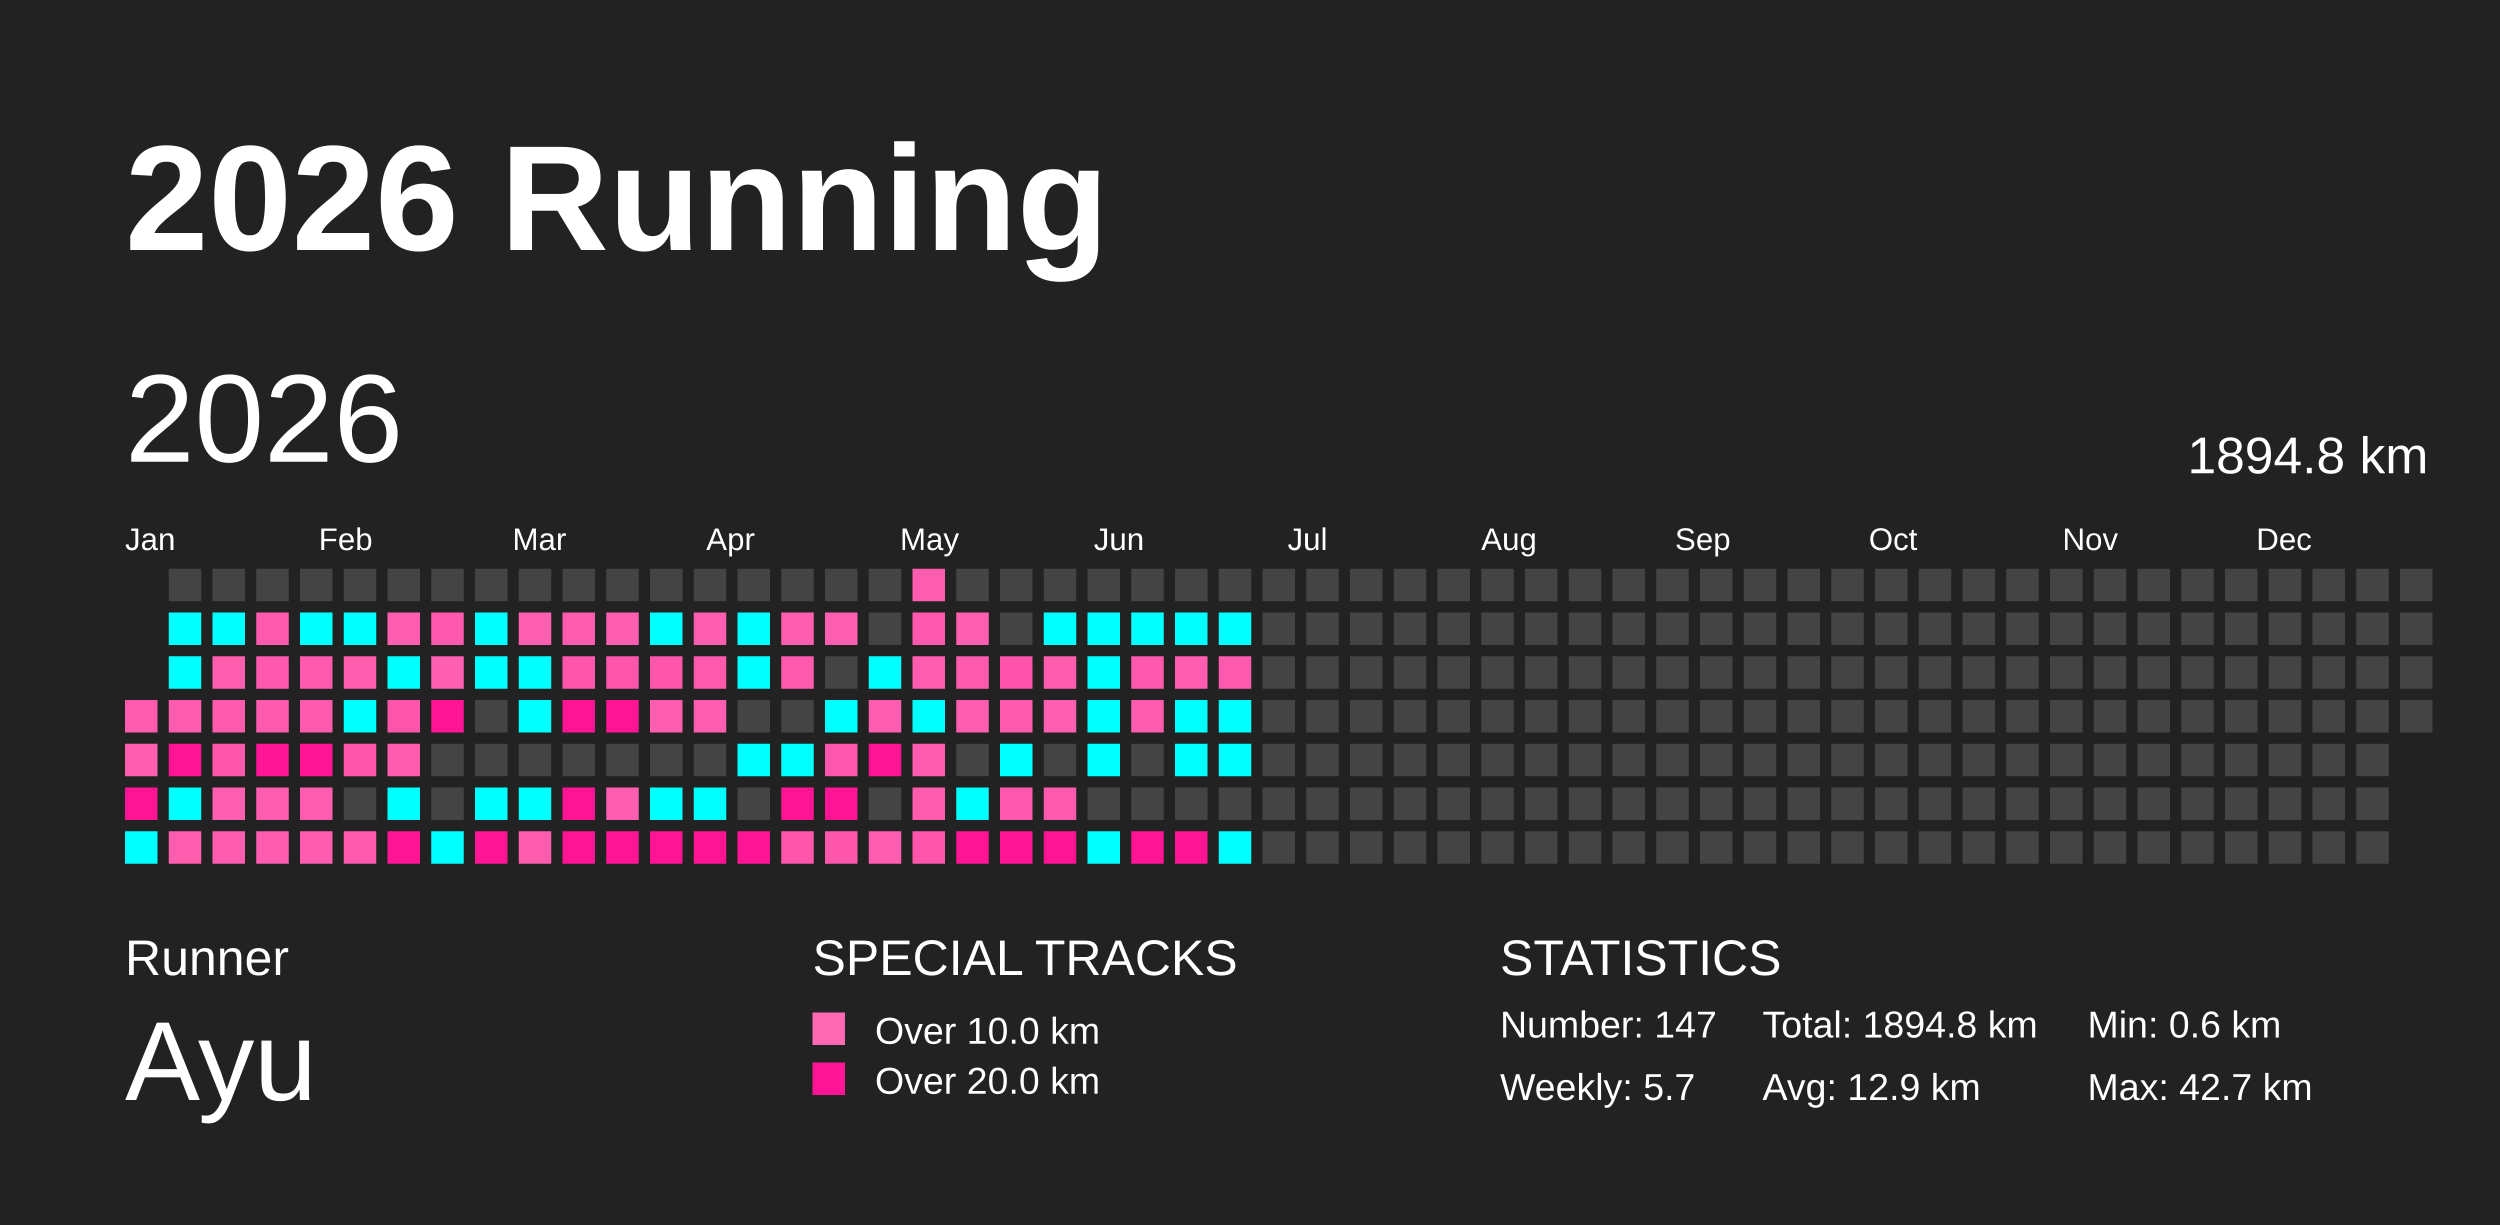
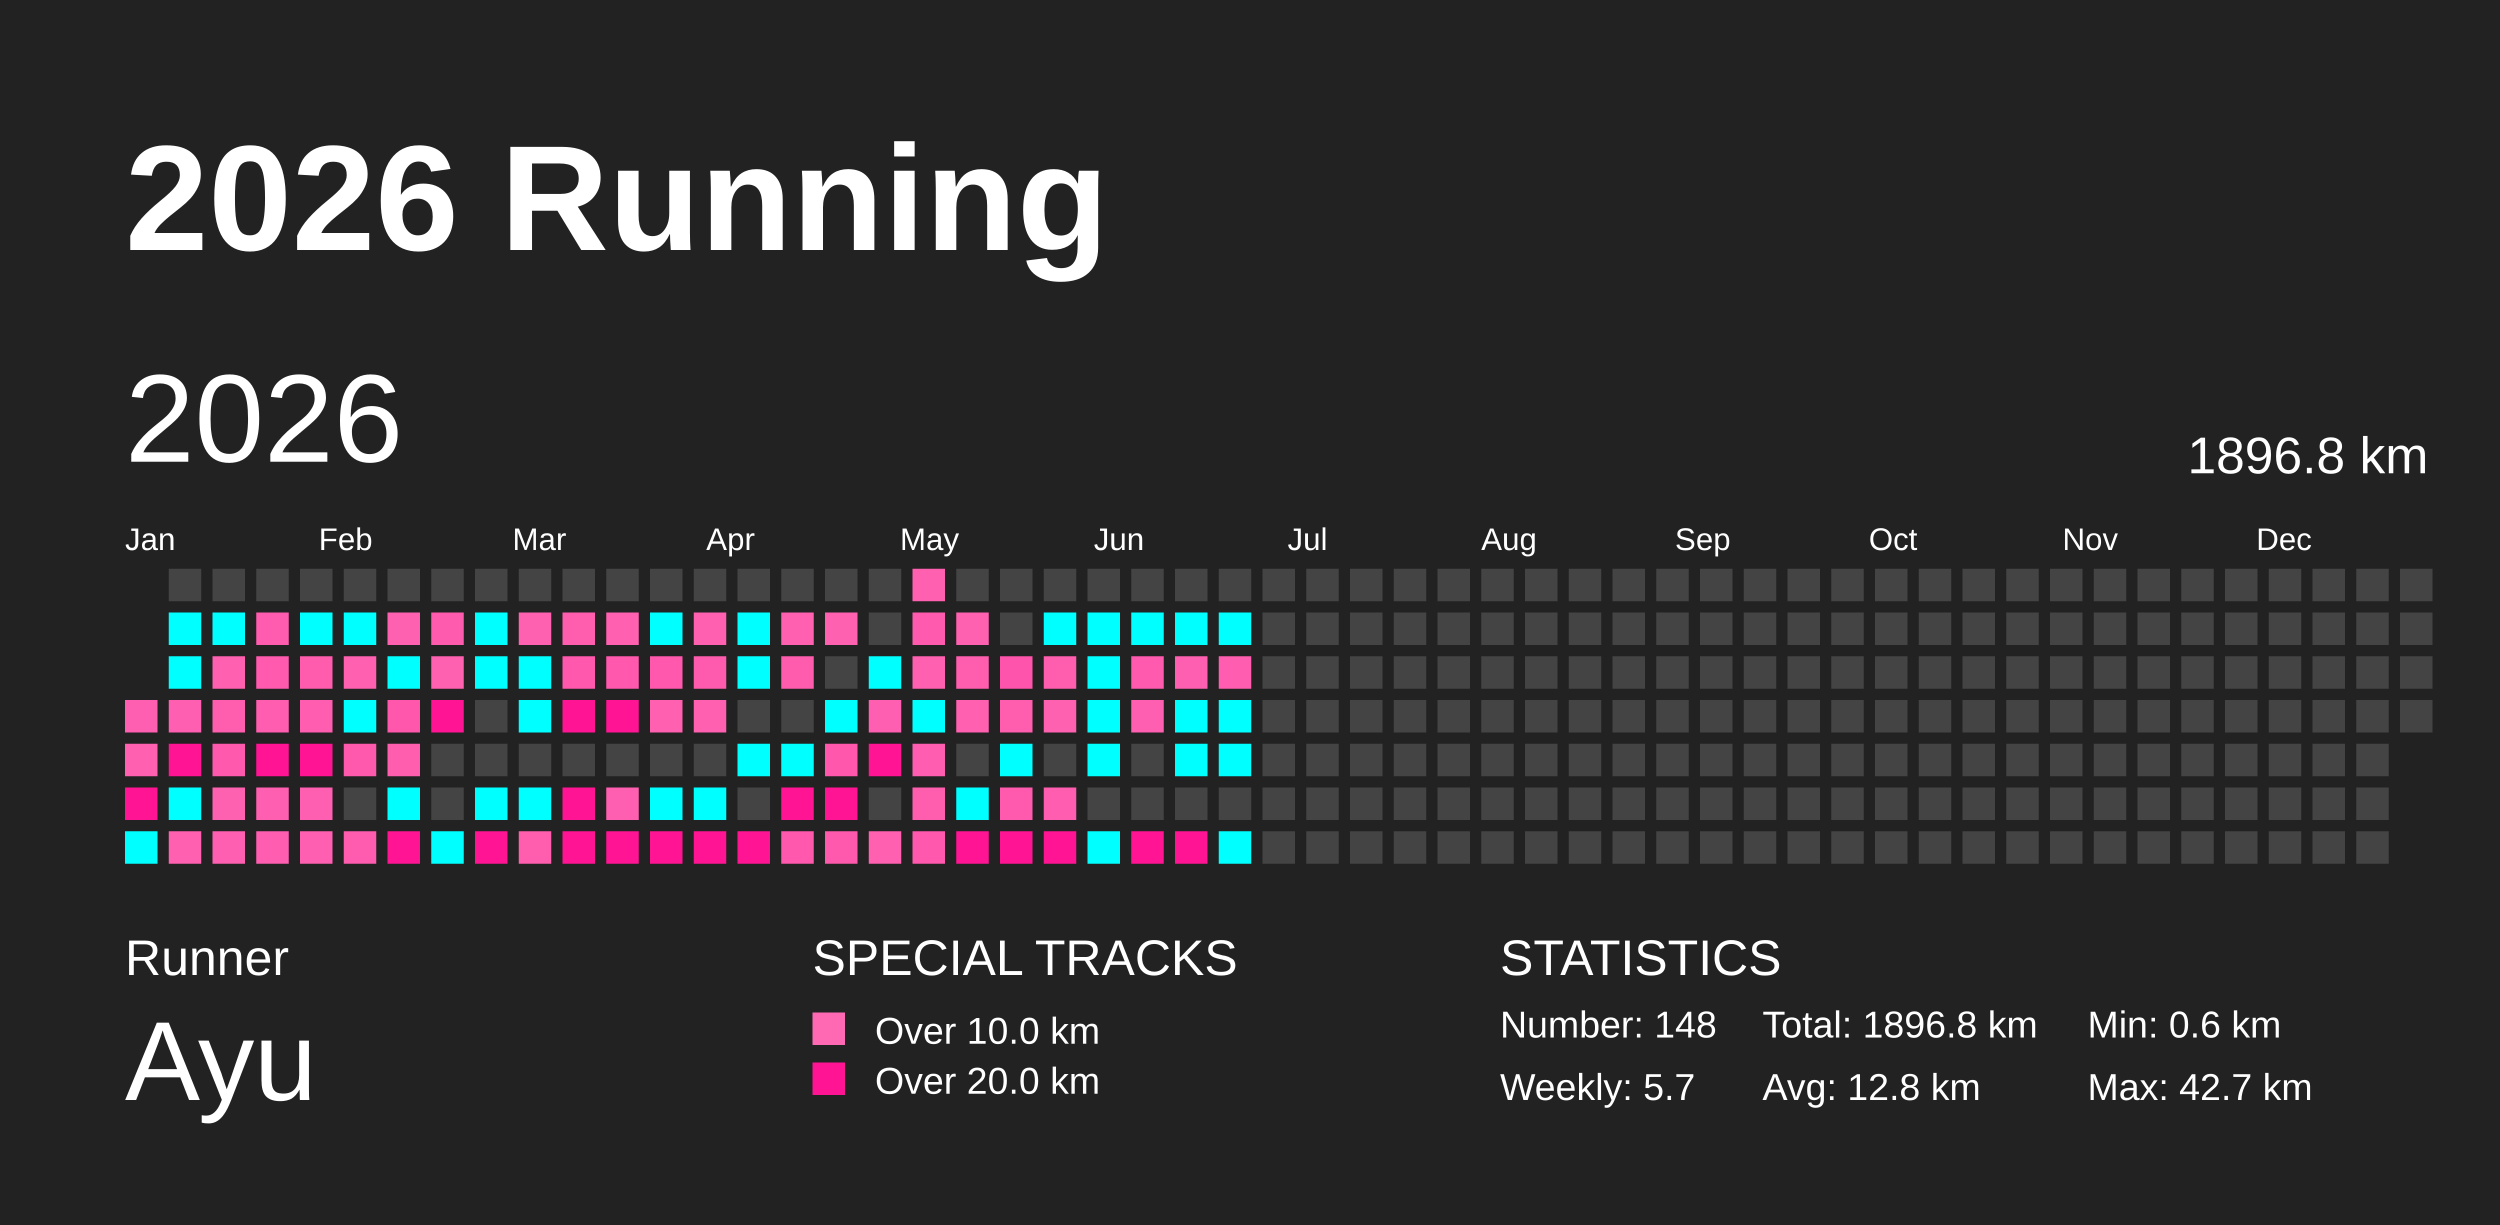
<svg xmlns="http://www.w3.org/2000/svg" baseProfile="full" height="98mm" version="1.1" viewBox="0,0,200,98" width="200mm">
  <defs />
  <rect fill="#222222" height="98" width="200" x="0" y="0" />
  <text fill="#FFFFFF" style="font-size:12px; font-family:Arial; font-weight:bold;" x="10" y="20">2026 Running</text>
  <text fill="#FFFFFF" style="font-size:4px; font-family:Arial" x="10" y="78">Runner</text>
  <text fill="#FFFFFF" style="font-size:9px; font-family:Arial" x="10" y="88">Ayu</text>
  <text fill="#FFFFFF" style="font-size:4px; font-family:Arial" x="65" y="78">SPECIAL TRACKS</text>
  <rect fill="#ff69b4" height="2.6" width="2.6" x="65" y="81" />
  <text fill="#FFFFFF" style="font-size:3px; font-family:Arial" x="70" y="83.5">Over 10.0 km</text>
  <rect fill="#ff1493" height="2.6" width="2.6" x="65" y="85" />
  <text fill="#FFFFFF" style="font-size:3px; font-family:Arial" x="70" y="87.5">Over 20.0 km</text>
  <text fill="#FFFFFF" style="font-size:4px; font-family:Arial" x="120" y="78">STATISTICS</text>
-   <text fill="#FFFFFF" style="font-size:3px; font-family:Arial" x="120" y="83">Number: 147</text>
+   <text fill="#FFFFFF" style="font-size:3px; font-family:Arial" x="120" y="83">Number: 148</text>
  <text fill="#FFFFFF" style="font-size:3px; font-family:Arial" x="120" y="88">Weekly: 5.7</text>
-   <text fill="#FFFFFF" style="font-size:3px; font-family:Arial" x="141" y="83">Total: 1894.8 km</text>
-   <text fill="#FFFFFF" style="font-size:3px; font-family:Arial" x="141" y="88">Avg: 12.9 km</text>
+   <text fill="#FFFFFF" style="font-size:3px; font-family:Arial" x="141" y="83">Total: 1896.8 km</text>
+   <text fill="#FFFFFF" style="font-size:3px; font-family:Arial" x="141" y="88">Avg: 12.8 km</text>
  <text fill="#FFFFFF" style="font-size:3px; font-family:Arial" x="167" y="83">Min: 0.6 km</text>
  <text fill="#FFFFFF" style="font-size:3px; font-family:Arial" x="167" y="88">Max: 42.7 km</text>
  <text dominant-baseline="hanging" fill="#FFFFFF" style="font-size:10.0px; font-family:Arial;" x="10" y="30">2026</text>
-   <text dominant-baseline="hanging" fill="#FFFFFF" style="font-size:4.125px; font-family:Arial;" x="175" y="35">1894.8 km</text>
+   <text dominant-baseline="hanging" fill="#FFFFFF" style="font-size:4.125px; font-family:Arial;" x="175" y="35">1896.8 km</text>
  <text fill="#FFFFFF" style="font-size:2.5px; font-family:Arial" x="10.0" y="44">Jan</text>
  <text fill="#FFFFFF" style="font-size:2.5px; font-family:Arial" x="25.5" y="44">Feb</text>
  <text fill="#FFFFFF" style="font-size:2.5px; font-family:Arial" x="41.0" y="44">Mar</text>
  <text fill="#FFFFFF" style="font-size:2.5px; font-family:Arial" x="56.5" y="44">Apr</text>
  <text fill="#FFFFFF" style="font-size:2.5px; font-family:Arial" x="72.0" y="44">May</text>
  <text fill="#FFFFFF" style="font-size:2.5px; font-family:Arial" x="87.5" y="44">Jun</text>
  <text fill="#FFFFFF" style="font-size:2.5px; font-family:Arial" x="103.0" y="44">Jul</text>
  <text fill="#FFFFFF" style="font-size:2.5px; font-family:Arial" x="118.5" y="44">Aug</text>
  <text fill="#FFFFFF" style="font-size:2.5px; font-family:Arial" x="134.0" y="44">Sep</text>
  <text fill="#FFFFFF" style="font-size:2.5px; font-family:Arial" x="149.5" y="44">Oct</text>
  <text fill="#FFFFFF" style="font-size:2.5px; font-family:Arial" x="165.0" y="44">Nov</text>
  <text fill="#FFFFFF" style="font-size:2.5px; font-family:Arial" x="180.5" y="44">Dec</text>
-   <rect fill="#ff5caf" height="2.6" width="2.6" x="10.0" y="56.0" />
-   <rect fill="#ff5eaf" height="2.6" width="2.6" x="10.0" y="59.5" />
+   <rect fill="#ff5fb0" height="2.6" width="2.6" x="10.0" y="56.0" />
+   <rect fill="#ff60b0" height="2.6" width="2.6" x="10.0" y="59.5" />
  <rect fill="#ff1493" height="2.6" width="2.6" x="10.0" y="63.0" />
  <rect fill="#00ffff" height="2.6" width="2.6" x="10.0" y="66.5" />
  <rect fill="#444444" height="2.6" width="2.6" x="13.5" y="45.5" />
  <rect fill="#00ffff" height="2.6" width="2.6" x="13.5" y="49.0" />
  <rect fill="#00ffff" height="2.6" width="2.6" x="13.5" y="52.5" />
-   <rect fill="#ff5caf" height="2.6" width="2.6" x="13.5" y="56.0" />
+   <rect fill="#ff5fb0" height="2.6" width="2.6" x="13.5" y="56.0" />
  <rect fill="#ff1493" height="2.6" width="2.6" x="13.5" y="59.5" />
  <rect fill="#00ffff" height="2.6" width="2.6" x="13.5" y="63.0" />
-   <rect fill="#ff5eaf" height="2.6" width="2.6" x="13.5" y="66.5" />
+   <rect fill="#ff60b0" height="2.6" width="2.6" x="13.5" y="66.5" />
  <rect fill="#444444" height="2.6" width="2.6" x="17.0" y="45.5" />
  <rect fill="#00ffff" height="2.6" width="2.6" x="17.0" y="49.0" />
-   <rect fill="#ff5eaf" height="2.6" width="2.6" x="17.0" y="52.5" />
-   <rect fill="#ff5bae" height="2.6" width="2.6" x="17.0" y="56.0" />
-   <rect fill="#ff57ac" height="2.6" width="2.6" x="17.0" y="59.5" />
-   <rect fill="#ff5fb0" height="2.6" width="2.6" x="17.0" y="63.0" />
-   <rect fill="#ff5caf" height="2.6" width="2.6" x="17.0" y="66.5" />
+   <rect fill="#ff60b0" height="2.6" width="2.6" x="17.0" y="52.5" />
+   <rect fill="#ff5eaf" height="2.6" width="2.6" x="17.0" y="56.0" />
+   <rect fill="#ff59ad" height="2.6" width="2.6" x="17.0" y="59.5" />
+   <rect fill="#ff61b1" height="2.6" width="2.6" x="17.0" y="63.0" />
+   <rect fill="#ff5fb0" height="2.6" width="2.6" x="17.0" y="66.5" />
  <rect fill="#444444" height="2.6" width="2.6" x="20.5" y="45.5" />
-   <rect fill="#ff5aae" height="2.6" width="2.6" x="20.5" y="49.0" />
-   <rect fill="#ff58ad" height="2.6" width="2.6" x="20.5" y="52.5" />
-   <rect fill="#ff5bae" height="2.6" width="2.6" x="20.5" y="56.0" />
+   <rect fill="#ff5caf" height="2.6" width="2.6" x="20.5" y="49.0" />
+   <rect fill="#ff5aae" height="2.6" width="2.6" x="20.5" y="52.5" />
+   <rect fill="#ff5daf" height="2.6" width="2.6" x="20.5" y="56.0" />
  <rect fill="#ff1493" height="2.6" width="2.6" x="20.5" y="59.5" />
-   <rect fill="#ff5daf" height="2.6" width="2.6" x="20.5" y="63.0" />
-   <rect fill="#ff5caf" height="2.6" width="2.6" x="20.5" y="66.5" />
+   <rect fill="#ff5fb0" height="2.6" width="2.6" x="20.5" y="63.0" />
+   <rect fill="#ff5eb0" height="2.6" width="2.6" x="20.5" y="66.5" />
  <rect fill="#444444" height="2.6" width="2.6" x="24.0" y="45.5" />
  <rect fill="#00ffff" height="2.6" width="2.6" x="24.0" y="49.0" />
-   <rect fill="#ff5aae" height="2.6" width="2.6" x="24.0" y="52.5" />
-   <rect fill="#ff5bae" height="2.6" width="2.6" x="24.0" y="56.0" />
+   <rect fill="#ff5cae" height="2.6" width="2.6" x="24.0" y="52.5" />
+   <rect fill="#ff5daf" height="2.6" width="2.6" x="24.0" y="56.0" />
  <rect fill="#ff1493" height="2.6" width="2.6" x="24.0" y="59.5" />
-   <rect fill="#ff5daf" height="2.6" width="2.6" x="24.0" y="63.0" />
-   <rect fill="#ff5caf" height="2.6" width="2.6" x="24.0" y="66.5" />
+   <rect fill="#ff5fb0" height="2.6" width="2.6" x="24.0" y="63.0" />
+   <rect fill="#ff5fb0" height="2.6" width="2.6" x="24.0" y="66.5" />
  <rect fill="#444444" height="2.6" width="2.6" x="27.5" y="45.5" />
  <rect fill="#00ffff" height="2.6" width="2.6" x="27.5" y="49.0" />
-   <rect fill="#ff5eaf" height="2.6" width="2.6" x="27.5" y="52.5" />
+   <rect fill="#ff61b0" height="2.6" width="2.6" x="27.5" y="52.5" />
  <rect fill="#00ffff" height="2.6" width="2.6" x="27.5" y="56.0" />
-   <rect fill="#ff57ac" height="2.6" width="2.6" x="27.5" y="59.5" />
+   <rect fill="#ff59ad" height="2.6" width="2.6" x="27.5" y="59.5" />
  <rect fill="#444444" height="2.6" width="2.6" x="27.5" y="63.0" />
-   <rect fill="#ff5aae" height="2.6" width="2.6" x="27.5" y="66.5" />
+   <rect fill="#ff5caf" height="2.6" width="2.6" x="27.5" y="66.5" />
  <rect fill="#444444" height="2.6" width="2.6" x="31.0" y="45.5" />
-   <rect fill="#ff5eb0" height="2.6" width="2.6" x="31.0" y="49.0" />
+   <rect fill="#ff61b1" height="2.6" width="2.6" x="31.0" y="49.0" />
  <rect fill="#00ffff" height="2.6" width="2.6" x="31.0" y="52.5" />
-   <rect fill="#ff55ab" height="2.6" width="2.6" x="31.0" y="56.0" />
-   <rect fill="#ff5cae" height="2.6" width="2.6" x="31.0" y="59.5" />
+   <rect fill="#ff57ac" height="2.6" width="2.6" x="31.0" y="56.0" />
+   <rect fill="#ff5eaf" height="2.6" width="2.6" x="31.0" y="59.5" />
  <rect fill="#00ffff" height="2.6" width="2.6" x="31.0" y="63.0" />
  <rect fill="#ff1493" height="2.6" width="2.6" x="31.0" y="66.5" />
  <rect fill="#444444" height="2.6" width="2.6" x="34.5" y="45.5" />
-   <rect fill="#ff58ad" height="2.6" width="2.6" x="34.5" y="49.0" />
-   <rect fill="#ff5fb0" height="2.6" width="2.6" x="34.5" y="52.5" />
+   <rect fill="#ff5bae" height="2.6" width="2.6" x="34.5" y="49.0" />
+   <rect fill="#ff61b1" height="2.6" width="2.6" x="34.5" y="52.5" />
  <rect fill="#ff1493" height="2.6" width="2.6" x="34.5" y="56.0" />
  <rect fill="#444444" height="2.6" width="2.6" x="34.5" y="59.5" />
  <rect fill="#444444" height="2.6" width="2.6" x="34.5" y="63.0" />
  <rect fill="#00ffff" height="2.6" width="2.6" x="34.5" y="66.5" />
  <rect fill="#444444" height="2.6" width="2.6" x="38.0" y="45.5" />
  <rect fill="#00ffff" height="2.6" width="2.6" x="38.0" y="49.0" />
  <rect fill="#00ffff" height="2.6" width="2.6" x="38.0" y="52.5" />
  <rect fill="#444444" height="2.6" width="2.6" x="38.0" y="56.0" />
  <rect fill="#444444" height="2.6" width="2.6" x="38.0" y="59.5" />
  <rect fill="#00ffff" height="2.6" width="2.6" x="38.0" y="63.0" />
  <rect fill="#ff1493" height="2.6" width="2.6" x="38.0" y="66.5" />
  <rect fill="#444444" height="2.6" width="2.6" x="41.5" y="45.5" />
-   <rect fill="#ff5fb0" height="2.6" width="2.6" x="41.5" y="49.0" />
+   <rect fill="#ff61b1" height="2.6" width="2.6" x="41.5" y="49.0" />
  <rect fill="#00ffff" height="2.6" width="2.6" x="41.5" y="52.5" />
  <rect fill="#00ffff" height="2.6" width="2.6" x="41.5" y="56.0" />
  <rect fill="#444444" height="2.6" width="2.6" x="41.5" y="59.5" />
  <rect fill="#00ffff" height="2.6" width="2.6" x="41.5" y="63.0" />
-   <rect fill="#ff5cae" height="2.6" width="2.6" x="41.5" y="66.5" />
+   <rect fill="#ff5eaf" height="2.6" width="2.6" x="41.5" y="66.5" />
  <rect fill="#444444" height="2.6" width="2.6" x="45.0" y="45.5" />
-   <rect fill="#ff5caf" height="2.6" width="2.6" x="45.0" y="49.0" />
-   <rect fill="#ff56ac" height="2.6" width="2.6" x="45.0" y="52.5" />
+   <rect fill="#ff5eaf" height="2.6" width="2.6" x="45.0" y="49.0" />
+   <rect fill="#ff58ad" height="2.6" width="2.6" x="45.0" y="52.5" />
  <rect fill="#ff1493" height="2.6" width="2.6" x="45.0" y="56.0" />
  <rect fill="#444444" height="2.6" width="2.6" x="45.0" y="59.5" />
  <rect fill="#ff1493" height="2.6" width="2.6" x="45.0" y="63.0" />
  <rect fill="#ff1493" height="2.6" width="2.6" x="45.0" y="66.5" />
  <rect fill="#444444" height="2.6" width="2.6" x="48.5" y="45.5" />
-   <rect fill="#ff5daf" height="2.6" width="2.6" x="48.5" y="49.0" />
-   <rect fill="#ff56ac" height="2.6" width="2.6" x="48.5" y="52.5" />
+   <rect fill="#ff60b0" height="2.6" width="2.6" x="48.5" y="49.0" />
+   <rect fill="#ff58ad" height="2.6" width="2.6" x="48.5" y="52.5" />
  <rect fill="#ff1493" height="2.6" width="2.6" x="48.5" y="56.0" />
  <rect fill="#444444" height="2.6" width="2.6" x="48.5" y="59.5" />
-   <rect fill="#ff5daf" height="2.6" width="2.6" x="48.5" y="63.0" />
+   <rect fill="#ff5fb0" height="2.6" width="2.6" x="48.5" y="63.0" />
  <rect fill="#ff1493" height="2.6" width="2.6" x="48.5" y="66.5" />
  <rect fill="#444444" height="2.6" width="2.6" x="52.0" y="45.5" />
  <rect fill="#00ffff" height="2.6" width="2.6" x="52.0" y="49.0" />
-   <rect fill="#ff56ac" height="2.6" width="2.6" x="52.0" y="52.5" />
-   <rect fill="#ff5daf" height="2.6" width="2.6" x="52.0" y="56.0" />
+   <rect fill="#ff58ad" height="2.6" width="2.6" x="52.0" y="52.5" />
+   <rect fill="#ff60b0" height="2.6" width="2.6" x="52.0" y="56.0" />
  <rect fill="#444444" height="2.6" width="2.6" x="52.0" y="59.5" />
  <rect fill="#00ffff" height="2.6" width="2.6" x="52.0" y="63.0" />
  <rect fill="#ff1493" height="2.6" width="2.6" x="52.0" y="66.5" />
  <rect fill="#444444" height="2.6" width="2.6" x="55.5" y="45.5" />
-   <rect fill="#ff5daf" height="2.6" width="2.6" x="55.5" y="49.0" />
-   <rect fill="#ff59ad" height="2.6" width="2.6" x="55.5" y="52.5" />
-   <rect fill="#ff5daf" height="2.6" width="2.6" x="55.5" y="56.0" />
+   <rect fill="#ff60b0" height="2.6" width="2.6" x="55.5" y="49.0" />
+   <rect fill="#ff5bae" height="2.6" width="2.6" x="55.5" y="52.5" />
+   <rect fill="#ff60b0" height="2.6" width="2.6" x="55.5" y="56.0" />
  <rect fill="#444444" height="2.6" width="2.6" x="55.5" y="59.5" />
  <rect fill="#00ffff" height="2.6" width="2.6" x="55.5" y="63.0" />
  <rect fill="#ff1493" height="2.6" width="2.6" x="55.5" y="66.5" />
  <rect fill="#444444" height="2.6" width="2.6" x="59.0" y="45.5" />
  <rect fill="#00ffff" height="2.6" width="2.6" x="59.0" y="49.0" />
  <rect fill="#00ffff" height="2.6" width="2.6" x="59.0" y="52.5" />
  <rect fill="#444444" height="2.6" width="2.6" x="59.0" y="56.0" />
  <rect fill="#00ffff" height="2.6" width="2.6" x="59.0" y="59.5" />
  <rect fill="#444444" height="2.6" width="2.6" x="59.0" y="63.0" />
  <rect fill="#ff1493" height="2.6" width="2.6" x="59.0" y="66.5" />
  <rect fill="#444444" height="2.6" width="2.6" x="62.5" y="45.5" />
-   <rect fill="#ff5eaf" height="2.6" width="2.6" x="62.5" y="49.0" />
-   <rect fill="#ff59ad" height="2.6" width="2.6" x="62.5" y="52.5" />
+   <rect fill="#ff60b0" height="2.6" width="2.6" x="62.5" y="49.0" />
+   <rect fill="#ff5cae" height="2.6" width="2.6" x="62.5" y="52.5" />
  <rect fill="#444444" height="2.6" width="2.6" x="62.5" y="56.0" />
  <rect fill="#00ffff" height="2.6" width="2.6" x="62.5" y="59.5" />
  <rect fill="#ff1493" height="2.6" width="2.6" x="62.5" y="63.0" />
-   <rect fill="#ff56ac" height="2.6" width="2.6" x="62.5" y="66.5" />
+   <rect fill="#ff58ad" height="2.6" width="2.6" x="62.5" y="66.5" />
  <rect fill="#444444" height="2.6" width="2.6" x="66.0" y="45.5" />
-   <rect fill="#ff5fb0" height="2.6" width="2.6" x="66.0" y="49.0" />
+   <rect fill="#ff61b1" height="2.6" width="2.6" x="66.0" y="49.0" />
  <rect fill="#444444" height="2.6" width="2.6" x="66.0" y="52.5" />
  <rect fill="#00ffff" height="2.6" width="2.6" x="66.0" y="56.0" />
-   <rect fill="#ff55ac" height="2.6" width="2.6" x="66.0" y="59.5" />
+   <rect fill="#ff57ac" height="2.6" width="2.6" x="66.0" y="59.5" />
  <rect fill="#ff1493" height="2.6" width="2.6" x="66.0" y="63.0" />
-   <rect fill="#ff57ac" height="2.6" width="2.6" x="66.0" y="66.5" />
+   <rect fill="#ff59ad" height="2.6" width="2.6" x="66.0" y="66.5" />
  <rect fill="#444444" height="2.6" width="2.6" x="69.5" y="45.5" />
  <rect fill="#444444" height="2.6" width="2.6" x="69.5" y="49.0" />
  <rect fill="#00ffff" height="2.6" width="2.6" x="69.5" y="52.5" />
-   <rect fill="#ff5daf" height="2.6" width="2.6" x="69.5" y="56.0" />
+   <rect fill="#ff5fb0" height="2.6" width="2.6" x="69.5" y="56.0" />
  <rect fill="#ff1493" height="2.6" width="2.6" x="69.5" y="59.5" />
  <rect fill="#444444" height="2.6" width="2.6" x="69.5" y="63.0" />
-   <rect fill="#ff5daf" height="2.6" width="2.6" x="69.5" y="66.5" />
-   <rect fill="#ff5daf" height="2.6" width="2.6" x="73.0" y="45.5" />
-   <rect fill="#ff58ad" height="2.6" width="2.6" x="73.0" y="49.0" />
-   <rect fill="#ff5daf" height="2.6" width="2.6" x="73.0" y="52.5" />
+   <rect fill="#ff60b0" height="2.6" width="2.6" x="69.5" y="66.5" />
+   <rect fill="#ff60b0" height="2.6" width="2.6" x="73.0" y="45.5" />
+   <rect fill="#ff5aae" height="2.6" width="2.6" x="73.0" y="49.0" />
+   <rect fill="#ff60b0" height="2.6" width="2.6" x="73.0" y="52.5" />
  <rect fill="#00ffff" height="2.6" width="2.6" x="73.0" y="56.0" />
-   <rect fill="#ff5caf" height="2.6" width="2.6" x="73.0" y="59.5" />
-   <rect fill="#ff5cae" height="2.6" width="2.6" x="73.0" y="63.0" />
-   <rect fill="#ff56ac" height="2.6" width="2.6" x="73.0" y="66.5" />
+   <rect fill="#ff5eb0" height="2.6" width="2.6" x="73.0" y="59.5" />
+   <rect fill="#ff5eaf" height="2.6" width="2.6" x="73.0" y="63.0" />
+   <rect fill="#ff58ad" height="2.6" width="2.6" x="73.0" y="66.5" />
  <rect fill="#444444" height="2.6" width="2.6" x="76.5" y="45.5" />
-   <rect fill="#ff5fb0" height="2.6" width="2.6" x="76.5" y="49.0" />
-   <rect fill="#ff5bae" height="2.6" width="2.6" x="76.5" y="52.5" />
-   <rect fill="#ff5daf" height="2.6" width="2.6" x="76.5" y="56.0" />
+   <rect fill="#ff61b1" height="2.6" width="2.6" x="76.5" y="49.0" />
+   <rect fill="#ff5eaf" height="2.6" width="2.6" x="76.5" y="52.5" />
+   <rect fill="#ff60b0" height="2.6" width="2.6" x="76.5" y="56.0" />
  <rect fill="#444444" height="2.6" width="2.6" x="76.5" y="59.5" />
  <rect fill="#00ffff" height="2.6" width="2.6" x="76.5" y="63.0" />
  <rect fill="#ff1493" height="2.6" width="2.6" x="76.5" y="66.5" />
  <rect fill="#444444" height="2.6" width="2.6" x="80.0" y="45.5" />
  <rect fill="#444444" height="2.6" width="2.6" x="80.0" y="49.0" />
-   <rect fill="#ff52aa" height="2.6" width="2.6" x="80.0" y="52.5" />
-   <rect fill="#ff5bae" height="2.6" width="2.6" x="80.0" y="56.0" />
+   <rect fill="#ff54ab" height="2.6" width="2.6" x="80.0" y="52.5" />
+   <rect fill="#ff5eaf" height="2.6" width="2.6" x="80.0" y="56.0" />
  <rect fill="#00ffff" height="2.6" width="2.6" x="80.0" y="59.5" />
-   <rect fill="#ff58ad" height="2.6" width="2.6" x="80.0" y="63.0" />
+   <rect fill="#ff5aae" height="2.6" width="2.6" x="80.0" y="63.0" />
  <rect fill="#ff1493" height="2.6" width="2.6" x="80.0" y="66.5" />
  <rect fill="#444444" height="2.6" width="2.6" x="83.5" y="45.5" />
  <rect fill="#00ffff" height="2.6" width="2.6" x="83.5" y="49.0" />
-   <rect fill="#ff5cae" height="2.6" width="2.6" x="83.5" y="52.5" />
-   <rect fill="#ff5fb0" height="2.6" width="2.6" x="83.5" y="56.0" />
+   <rect fill="#ff5eaf" height="2.6" width="2.6" x="83.5" y="52.5" />
+   <rect fill="#ff61b1" height="2.6" width="2.6" x="83.5" y="56.0" />
  <rect fill="#444444" height="2.6" width="2.6" x="83.5" y="59.5" />
-   <rect fill="#ff5bae" height="2.6" width="2.6" x="83.5" y="63.0" />
+   <rect fill="#ff5daf" height="2.6" width="2.6" x="83.5" y="63.0" />
  <rect fill="#ff1493" height="2.6" width="2.6" x="83.5" y="66.5" />
  <rect fill="#444444" height="2.6" width="2.6" x="87.0" y="45.5" />
  <rect fill="#00ffff" height="2.6" width="2.6" x="87.0" y="49.0" />
  <rect fill="#00ffff" height="2.6" width="2.6" x="87.0" y="52.5" />
  <rect fill="#00ffff" height="2.6" width="2.6" x="87.0" y="56.0" />
  <rect fill="#00ffff" height="2.6" width="2.6" x="87.0" y="59.5" />
  <rect fill="#444444" height="2.6" width="2.6" x="87.0" y="63.0" />
  <rect fill="#00ffff" height="2.6" width="2.6" x="87.0" y="66.5" />
  <rect fill="#444444" height="2.6" width="2.6" x="90.5" y="45.5" />
  <rect fill="#00ffff" height="2.6" width="2.6" x="90.5" y="49.0" />
-   <rect fill="#ff58ad" height="2.6" width="2.6" x="90.5" y="52.5" />
-   <rect fill="#ff5caf" height="2.6" width="2.6" x="90.5" y="56.0" />
+   <rect fill="#ff5aae" height="2.6" width="2.6" x="90.5" y="52.5" />
+   <rect fill="#ff5fb0" height="2.6" width="2.6" x="90.5" y="56.0" />
  <rect fill="#444444" height="2.6" width="2.6" x="90.5" y="59.5" />
  <rect fill="#444444" height="2.6" width="2.6" x="90.5" y="63.0" />
  <rect fill="#ff1493" height="2.6" width="2.6" x="90.5" y="66.5" />
  <rect fill="#444444" height="2.6" width="2.6" x="94.0" y="45.5" />
  <rect fill="#00ffff" height="2.6" width="2.6" x="94.0" y="49.0" />
-   <rect fill="#ff5daf" height="2.6" width="2.6" x="94.0" y="52.5" />
+   <rect fill="#ff5fb0" height="2.6" width="2.6" x="94.0" y="52.5" />
  <rect fill="#00ffff" height="2.6" width="2.6" x="94.0" y="56.0" />
  <rect fill="#00ffff" height="2.6" width="2.6" x="94.0" y="59.5" />
  <rect fill="#444444" height="2.6" width="2.6" x="94.0" y="63.0" />
  <rect fill="#ff1493" height="2.6" width="2.6" x="94.0" y="66.5" />
  <rect fill="#444444" height="2.6" width="2.6" x="97.5" y="45.5" />
  <rect fill="#00ffff" height="2.6" width="2.6" x="97.5" y="49.0" />
-   <rect fill="#ff5bae" height="2.6" width="2.6" x="97.5" y="52.5" />
+   <rect fill="#ff5daf" height="2.6" width="2.6" x="97.5" y="52.5" />
  <rect fill="#00ffff" height="2.6" width="2.6" x="97.5" y="56.0" />
  <rect fill="#00ffff" height="2.6" width="2.6" x="97.5" y="59.5" />
  <rect fill="#444444" height="2.6" width="2.6" x="97.5" y="63.0" />
  <rect fill="#00ffff" height="2.6" width="2.6" x="97.5" y="66.5" />
  <rect fill="#444444" height="2.6" width="2.6" x="101.0" y="45.5" />
  <rect fill="#444444" height="2.6" width="2.6" x="101.0" y="49.0" />
  <rect fill="#444444" height="2.6" width="2.6" x="101.0" y="52.5" />
  <rect fill="#444444" height="2.6" width="2.6" x="101.0" y="56.0" />
  <rect fill="#444444" height="2.6" width="2.6" x="101.0" y="59.5" />
  <rect fill="#444444" height="2.6" width="2.6" x="101.0" y="63.0" />
  <rect fill="#444444" height="2.6" width="2.6" x="101.0" y="66.5" />
  <rect fill="#444444" height="2.6" width="2.6" x="104.5" y="45.5" />
  <rect fill="#444444" height="2.6" width="2.6" x="104.5" y="49.0" />
  <rect fill="#444444" height="2.6" width="2.6" x="104.5" y="52.5" />
  <rect fill="#444444" height="2.6" width="2.6" x="104.5" y="56.0" />
  <rect fill="#444444" height="2.6" width="2.6" x="104.5" y="59.5" />
  <rect fill="#444444" height="2.6" width="2.6" x="104.5" y="63.0" />
  <rect fill="#444444" height="2.6" width="2.6" x="104.5" y="66.5" />
  <rect fill="#444444" height="2.6" width="2.6" x="108.0" y="45.5" />
  <rect fill="#444444" height="2.6" width="2.6" x="108.0" y="49.0" />
  <rect fill="#444444" height="2.6" width="2.6" x="108.0" y="52.5" />
  <rect fill="#444444" height="2.6" width="2.6" x="108.0" y="56.0" />
  <rect fill="#444444" height="2.6" width="2.6" x="108.0" y="59.5" />
  <rect fill="#444444" height="2.6" width="2.6" x="108.0" y="63.0" />
  <rect fill="#444444" height="2.6" width="2.6" x="108.0" y="66.5" />
  <rect fill="#444444" height="2.6" width="2.6" x="111.5" y="45.5" />
  <rect fill="#444444" height="2.6" width="2.6" x="111.5" y="49.0" />
  <rect fill="#444444" height="2.6" width="2.6" x="111.5" y="52.5" />
  <rect fill="#444444" height="2.6" width="2.6" x="111.5" y="56.0" />
  <rect fill="#444444" height="2.6" width="2.6" x="111.5" y="59.5" />
  <rect fill="#444444" height="2.6" width="2.6" x="111.5" y="63.0" />
  <rect fill="#444444" height="2.6" width="2.6" x="111.5" y="66.5" />
  <rect fill="#444444" height="2.6" width="2.6" x="115.0" y="45.5" />
  <rect fill="#444444" height="2.6" width="2.6" x="115.0" y="49.0" />
  <rect fill="#444444" height="2.6" width="2.6" x="115.0" y="52.5" />
  <rect fill="#444444" height="2.6" width="2.6" x="115.0" y="56.0" />
  <rect fill="#444444" height="2.6" width="2.6" x="115.0" y="59.5" />
  <rect fill="#444444" height="2.6" width="2.6" x="115.0" y="63.0" />
  <rect fill="#444444" height="2.6" width="2.6" x="115.0" y="66.5" />
  <rect fill="#444444" height="2.6" width="2.6" x="118.5" y="45.5" />
  <rect fill="#444444" height="2.6" width="2.6" x="118.5" y="49.0" />
  <rect fill="#444444" height="2.6" width="2.6" x="118.5" y="52.5" />
  <rect fill="#444444" height="2.6" width="2.6" x="118.5" y="56.0" />
  <rect fill="#444444" height="2.6" width="2.6" x="118.5" y="59.5" />
  <rect fill="#444444" height="2.6" width="2.6" x="118.5" y="63.0" />
  <rect fill="#444444" height="2.6" width="2.6" x="118.5" y="66.5" />
  <rect fill="#444444" height="2.6" width="2.6" x="122.0" y="45.5" />
  <rect fill="#444444" height="2.6" width="2.6" x="122.0" y="49.0" />
  <rect fill="#444444" height="2.6" width="2.6" x="122.0" y="52.5" />
  <rect fill="#444444" height="2.6" width="2.6" x="122.0" y="56.0" />
  <rect fill="#444444" height="2.6" width="2.6" x="122.0" y="59.5" />
  <rect fill="#444444" height="2.6" width="2.6" x="122.0" y="63.0" />
  <rect fill="#444444" height="2.6" width="2.6" x="122.0" y="66.5" />
  <rect fill="#444444" height="2.6" width="2.6" x="125.5" y="45.5" />
  <rect fill="#444444" height="2.6" width="2.6" x="125.5" y="49.0" />
  <rect fill="#444444" height="2.6" width="2.6" x="125.5" y="52.5" />
  <rect fill="#444444" height="2.6" width="2.6" x="125.5" y="56.0" />
  <rect fill="#444444" height="2.6" width="2.6" x="125.5" y="59.5" />
  <rect fill="#444444" height="2.6" width="2.6" x="125.5" y="63.0" />
  <rect fill="#444444" height="2.6" width="2.6" x="125.5" y="66.5" />
  <rect fill="#444444" height="2.6" width="2.6" x="129.0" y="45.5" />
  <rect fill="#444444" height="2.6" width="2.6" x="129.0" y="49.0" />
  <rect fill="#444444" height="2.6" width="2.6" x="129.0" y="52.5" />
  <rect fill="#444444" height="2.6" width="2.6" x="129.0" y="56.0" />
  <rect fill="#444444" height="2.6" width="2.6" x="129.0" y="59.5" />
  <rect fill="#444444" height="2.6" width="2.6" x="129.0" y="63.0" />
  <rect fill="#444444" height="2.6" width="2.6" x="129.0" y="66.5" />
  <rect fill="#444444" height="2.6" width="2.6" x="132.5" y="45.5" />
  <rect fill="#444444" height="2.6" width="2.6" x="132.5" y="49.0" />
  <rect fill="#444444" height="2.6" width="2.6" x="132.5" y="52.5" />
  <rect fill="#444444" height="2.6" width="2.6" x="132.5" y="56.0" />
  <rect fill="#444444" height="2.6" width="2.6" x="132.5" y="59.5" />
  <rect fill="#444444" height="2.6" width="2.6" x="132.5" y="63.0" />
  <rect fill="#444444" height="2.6" width="2.6" x="132.5" y="66.5" />
  <rect fill="#444444" height="2.6" width="2.6" x="136.0" y="45.5" />
  <rect fill="#444444" height="2.6" width="2.6" x="136.0" y="49.0" />
  <rect fill="#444444" height="2.6" width="2.6" x="136.0" y="52.5" />
  <rect fill="#444444" height="2.6" width="2.6" x="136.0" y="56.0" />
  <rect fill="#444444" height="2.6" width="2.6" x="136.0" y="59.5" />
  <rect fill="#444444" height="2.6" width="2.6" x="136.0" y="63.0" />
  <rect fill="#444444" height="2.6" width="2.6" x="136.0" y="66.5" />
  <rect fill="#444444" height="2.6" width="2.6" x="139.5" y="45.5" />
  <rect fill="#444444" height="2.6" width="2.6" x="139.5" y="49.0" />
  <rect fill="#444444" height="2.6" width="2.6" x="139.5" y="52.5" />
  <rect fill="#444444" height="2.6" width="2.6" x="139.5" y="56.0" />
  <rect fill="#444444" height="2.6" width="2.6" x="139.5" y="59.5" />
  <rect fill="#444444" height="2.6" width="2.6" x="139.5" y="63.0" />
  <rect fill="#444444" height="2.6" width="2.6" x="139.5" y="66.5" />
  <rect fill="#444444" height="2.6" width="2.6" x="143.0" y="45.5" />
  <rect fill="#444444" height="2.6" width="2.6" x="143.0" y="49.0" />
  <rect fill="#444444" height="2.6" width="2.6" x="143.0" y="52.5" />
  <rect fill="#444444" height="2.6" width="2.6" x="143.0" y="56.0" />
  <rect fill="#444444" height="2.6" width="2.6" x="143.0" y="59.5" />
  <rect fill="#444444" height="2.6" width="2.6" x="143.0" y="63.0" />
  <rect fill="#444444" height="2.6" width="2.6" x="143.0" y="66.5" />
  <rect fill="#444444" height="2.6" width="2.6" x="146.5" y="45.5" />
  <rect fill="#444444" height="2.6" width="2.6" x="146.5" y="49.0" />
  <rect fill="#444444" height="2.6" width="2.6" x="146.5" y="52.5" />
  <rect fill="#444444" height="2.6" width="2.6" x="146.5" y="56.0" />
  <rect fill="#444444" height="2.6" width="2.6" x="146.5" y="59.5" />
  <rect fill="#444444" height="2.6" width="2.6" x="146.5" y="63.0" />
  <rect fill="#444444" height="2.6" width="2.6" x="146.5" y="66.5" />
  <rect fill="#444444" height="2.6" width="2.6" x="150.0" y="45.5" />
  <rect fill="#444444" height="2.6" width="2.6" x="150.0" y="49.0" />
  <rect fill="#444444" height="2.6" width="2.6" x="150.0" y="52.5" />
  <rect fill="#444444" height="2.6" width="2.6" x="150.0" y="56.0" />
  <rect fill="#444444" height="2.6" width="2.6" x="150.0" y="59.5" />
  <rect fill="#444444" height="2.6" width="2.6" x="150.0" y="63.0" />
  <rect fill="#444444" height="2.6" width="2.6" x="150.0" y="66.5" />
  <rect fill="#444444" height="2.6" width="2.6" x="153.5" y="45.5" />
  <rect fill="#444444" height="2.6" width="2.6" x="153.5" y="49.0" />
  <rect fill="#444444" height="2.6" width="2.6" x="153.5" y="52.5" />
  <rect fill="#444444" height="2.6" width="2.6" x="153.5" y="56.0" />
  <rect fill="#444444" height="2.6" width="2.6" x="153.5" y="59.5" />
  <rect fill="#444444" height="2.6" width="2.6" x="153.5" y="63.0" />
  <rect fill="#444444" height="2.6" width="2.6" x="153.5" y="66.5" />
  <rect fill="#444444" height="2.6" width="2.6" x="157.0" y="45.5" />
  <rect fill="#444444" height="2.6" width="2.6" x="157.0" y="49.0" />
  <rect fill="#444444" height="2.6" width="2.6" x="157.0" y="52.5" />
  <rect fill="#444444" height="2.6" width="2.6" x="157.0" y="56.0" />
  <rect fill="#444444" height="2.6" width="2.6" x="157.0" y="59.5" />
  <rect fill="#444444" height="2.6" width="2.6" x="157.0" y="63.0" />
  <rect fill="#444444" height="2.6" width="2.6" x="157.0" y="66.5" />
  <rect fill="#444444" height="2.6" width="2.6" x="160.5" y="45.5" />
  <rect fill="#444444" height="2.6" width="2.6" x="160.5" y="49.0" />
  <rect fill="#444444" height="2.6" width="2.6" x="160.5" y="52.5" />
  <rect fill="#444444" height="2.6" width="2.6" x="160.5" y="56.0" />
  <rect fill="#444444" height="2.6" width="2.6" x="160.5" y="59.5" />
  <rect fill="#444444" height="2.6" width="2.6" x="160.5" y="63.0" />
  <rect fill="#444444" height="2.6" width="2.6" x="160.5" y="66.5" />
  <rect fill="#444444" height="2.6" width="2.6" x="164.0" y="45.5" />
  <rect fill="#444444" height="2.6" width="2.6" x="164.0" y="49.0" />
  <rect fill="#444444" height="2.6" width="2.6" x="164.0" y="52.5" />
  <rect fill="#444444" height="2.6" width="2.6" x="164.0" y="56.0" />
  <rect fill="#444444" height="2.6" width="2.6" x="164.0" y="59.5" />
  <rect fill="#444444" height="2.6" width="2.6" x="164.0" y="63.0" />
  <rect fill="#444444" height="2.6" width="2.6" x="164.0" y="66.5" />
  <rect fill="#444444" height="2.6" width="2.6" x="167.5" y="45.5" />
  <rect fill="#444444" height="2.6" width="2.6" x="167.5" y="49.0" />
  <rect fill="#444444" height="2.6" width="2.6" x="167.5" y="52.5" />
  <rect fill="#444444" height="2.6" width="2.6" x="167.5" y="56.0" />
  <rect fill="#444444" height="2.6" width="2.6" x="167.5" y="59.5" />
  <rect fill="#444444" height="2.6" width="2.6" x="167.5" y="63.0" />
  <rect fill="#444444" height="2.6" width="2.6" x="167.5" y="66.5" />
  <rect fill="#444444" height="2.6" width="2.6" x="171.0" y="45.5" />
  <rect fill="#444444" height="2.6" width="2.6" x="171.0" y="49.0" />
  <rect fill="#444444" height="2.6" width="2.6" x="171.0" y="52.5" />
  <rect fill="#444444" height="2.6" width="2.6" x="171.0" y="56.0" />
  <rect fill="#444444" height="2.6" width="2.6" x="171.0" y="59.5" />
  <rect fill="#444444" height="2.6" width="2.6" x="171.0" y="63.0" />
  <rect fill="#444444" height="2.6" width="2.6" x="171.0" y="66.5" />
  <rect fill="#444444" height="2.6" width="2.6" x="174.5" y="45.5" />
  <rect fill="#444444" height="2.6" width="2.6" x="174.5" y="49.0" />
  <rect fill="#444444" height="2.6" width="2.6" x="174.5" y="52.5" />
  <rect fill="#444444" height="2.6" width="2.6" x="174.5" y="56.0" />
  <rect fill="#444444" height="2.6" width="2.6" x="174.5" y="59.5" />
  <rect fill="#444444" height="2.6" width="2.6" x="174.5" y="63.0" />
  <rect fill="#444444" height="2.6" width="2.6" x="174.5" y="66.5" />
  <rect fill="#444444" height="2.6" width="2.6" x="178.0" y="45.5" />
  <rect fill="#444444" height="2.6" width="2.6" x="178.0" y="49.0" />
  <rect fill="#444444" height="2.6" width="2.6" x="178.0" y="52.5" />
  <rect fill="#444444" height="2.6" width="2.6" x="178.0" y="56.0" />
  <rect fill="#444444" height="2.6" width="2.6" x="178.0" y="59.5" />
  <rect fill="#444444" height="2.6" width="2.6" x="178.0" y="63.0" />
  <rect fill="#444444" height="2.6" width="2.6" x="178.0" y="66.5" />
  <rect fill="#444444" height="2.6" width="2.6" x="181.5" y="45.5" />
  <rect fill="#444444" height="2.6" width="2.6" x="181.5" y="49.0" />
  <rect fill="#444444" height="2.6" width="2.6" x="181.5" y="52.5" />
  <rect fill="#444444" height="2.6" width="2.6" x="181.5" y="56.0" />
  <rect fill="#444444" height="2.6" width="2.6" x="181.5" y="59.5" />
  <rect fill="#444444" height="2.6" width="2.6" x="181.5" y="63.0" />
  <rect fill="#444444" height="2.6" width="2.6" x="181.5" y="66.5" />
  <rect fill="#444444" height="2.6" width="2.6" x="185.0" y="45.5" />
  <rect fill="#444444" height="2.6" width="2.6" x="185.0" y="49.0" />
  <rect fill="#444444" height="2.6" width="2.6" x="185.0" y="52.5" />
  <rect fill="#444444" height="2.6" width="2.6" x="185.0" y="56.0" />
  <rect fill="#444444" height="2.6" width="2.6" x="185.0" y="59.5" />
  <rect fill="#444444" height="2.6" width="2.6" x="185.0" y="63.0" />
  <rect fill="#444444" height="2.6" width="2.6" x="185.0" y="66.5" />
  <rect fill="#444444" height="2.6" width="2.6" x="188.5" y="45.5" />
  <rect fill="#444444" height="2.6" width="2.6" x="188.5" y="49.0" />
  <rect fill="#444444" height="2.6" width="2.6" x="188.5" y="52.5" />
  <rect fill="#444444" height="2.6" width="2.6" x="188.5" y="56.0" />
  <rect fill="#444444" height="2.6" width="2.6" x="188.5" y="59.5" />
  <rect fill="#444444" height="2.6" width="2.6" x="188.5" y="63.0" />
  <rect fill="#444444" height="2.6" width="2.6" x="188.5" y="66.5" />
  <rect fill="#444444" height="2.6" width="2.6" x="192.0" y="45.5" />
  <rect fill="#444444" height="2.6" width="2.6" x="192.0" y="49.0" />
  <rect fill="#444444" height="2.6" width="2.6" x="192.0" y="52.5" />
  <rect fill="#444444" height="2.6" width="2.6" x="192.0" y="56.0" />
</svg>
